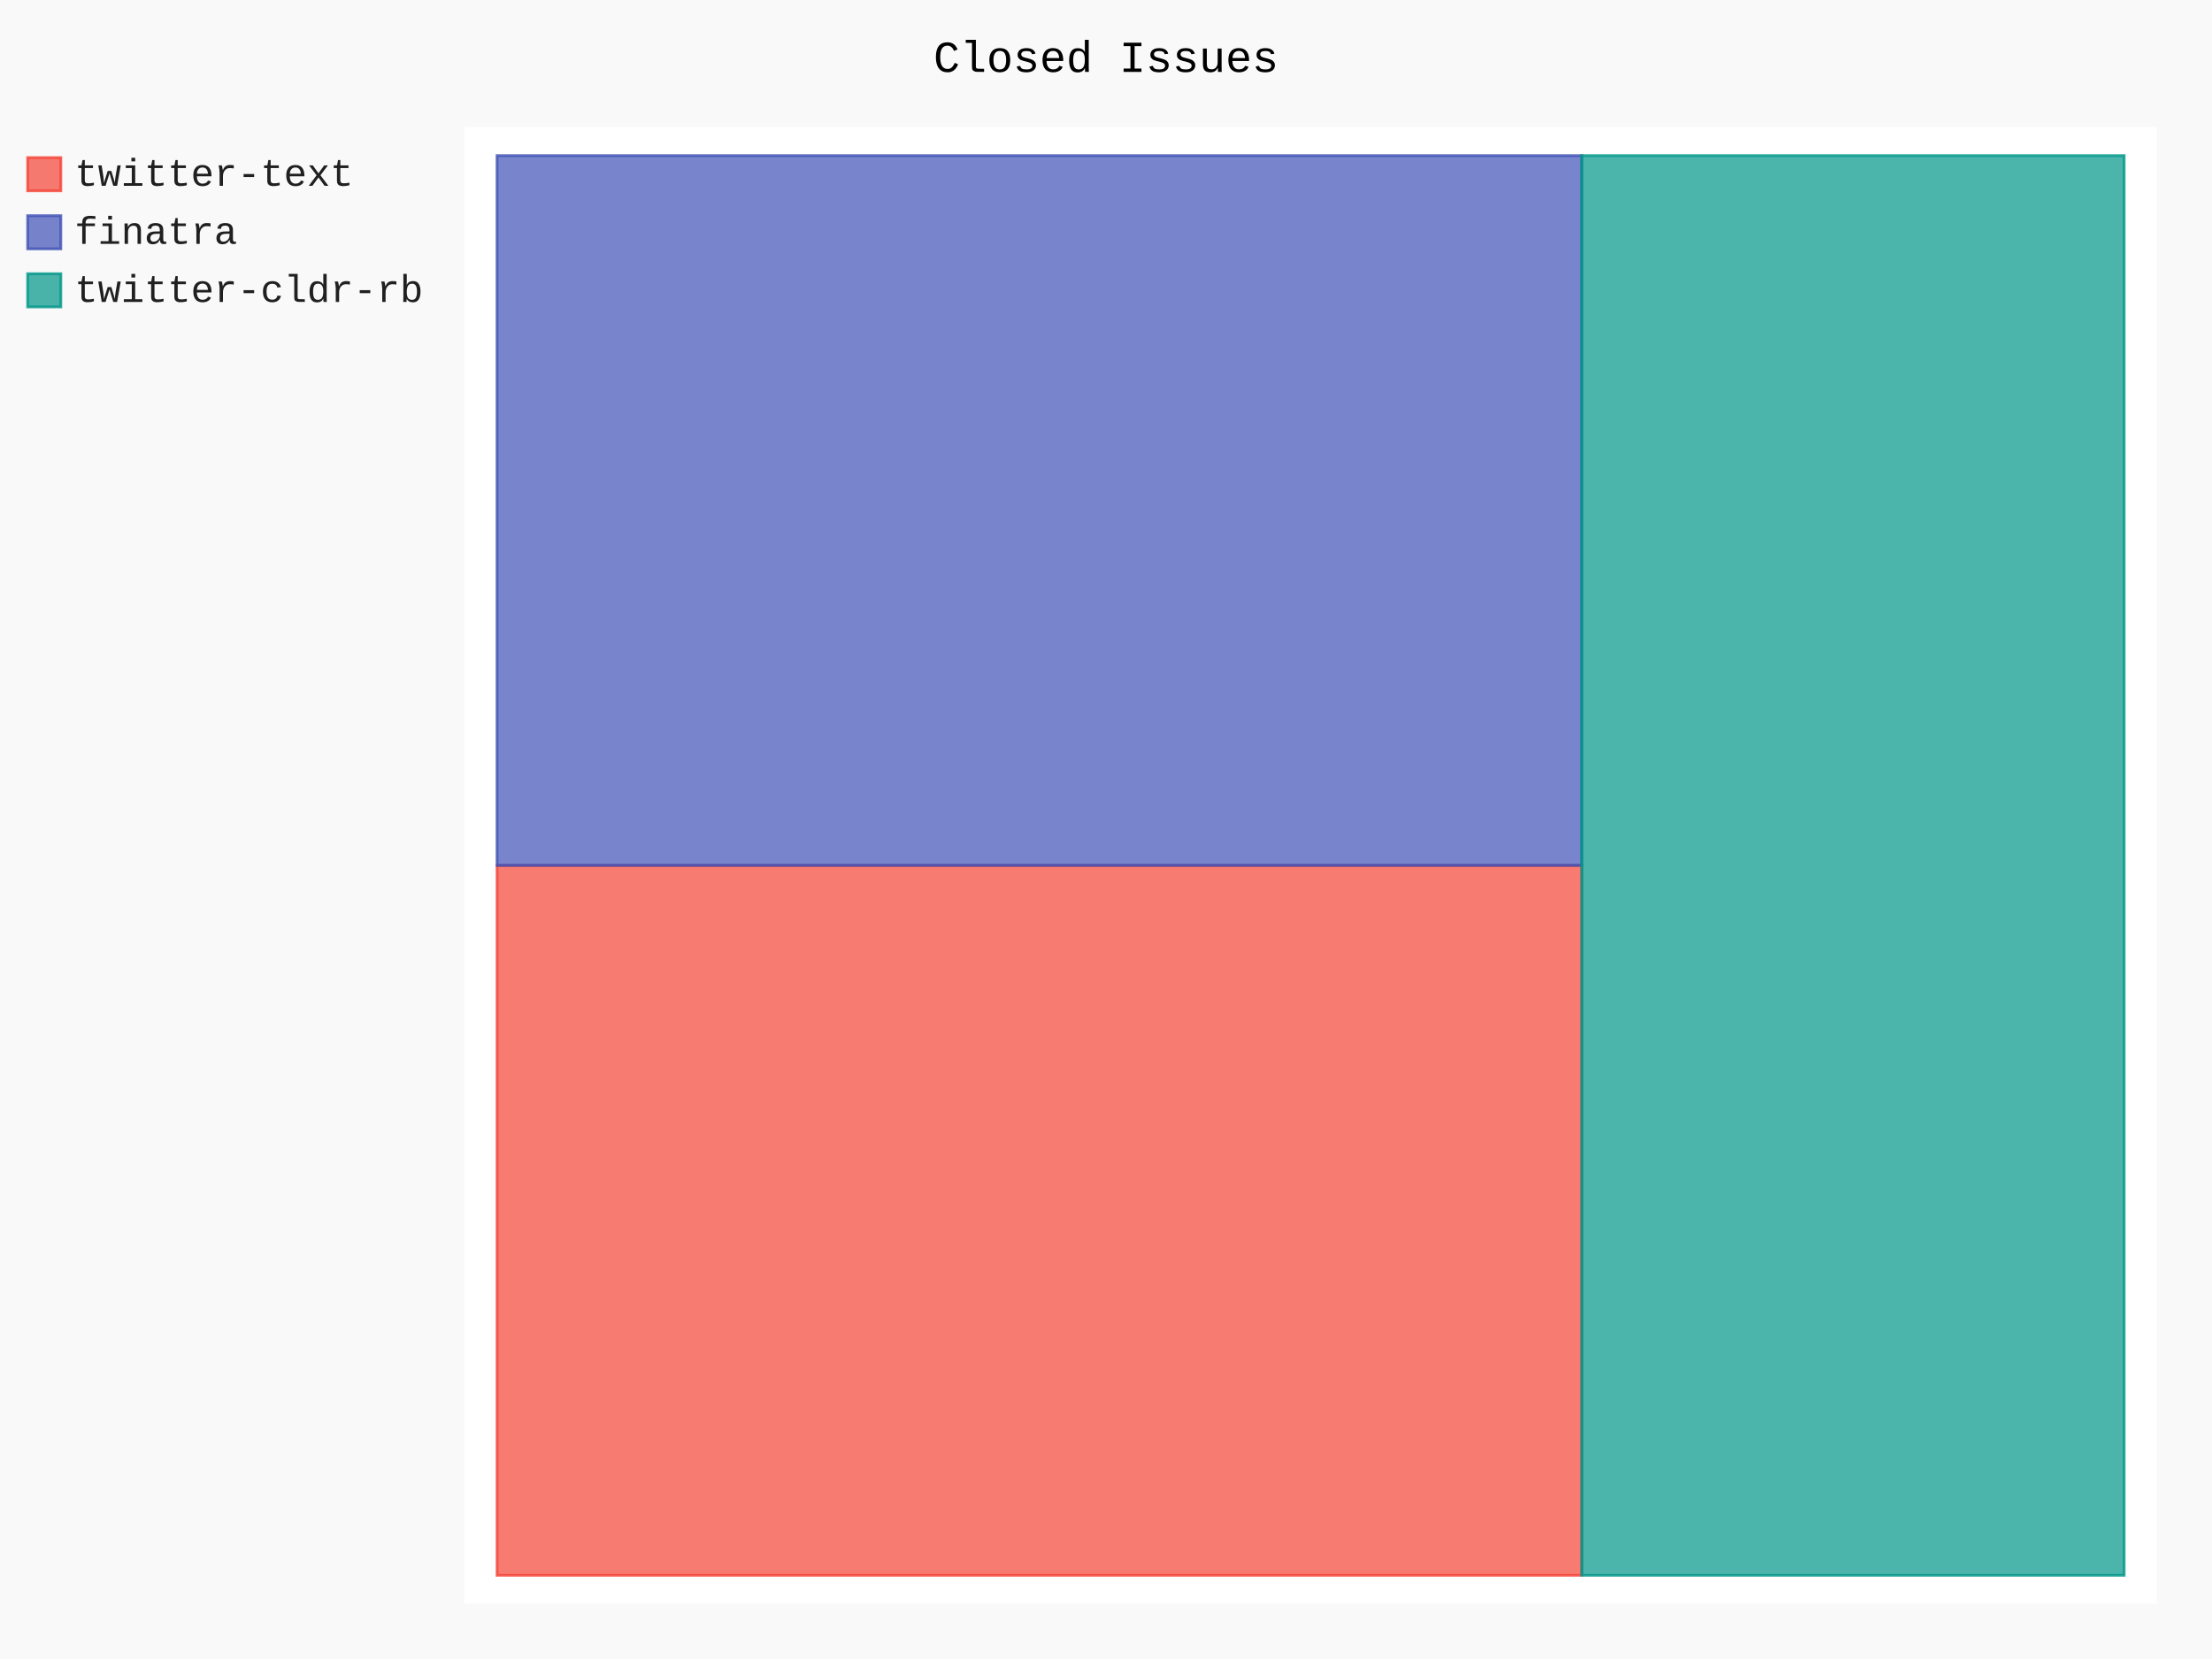
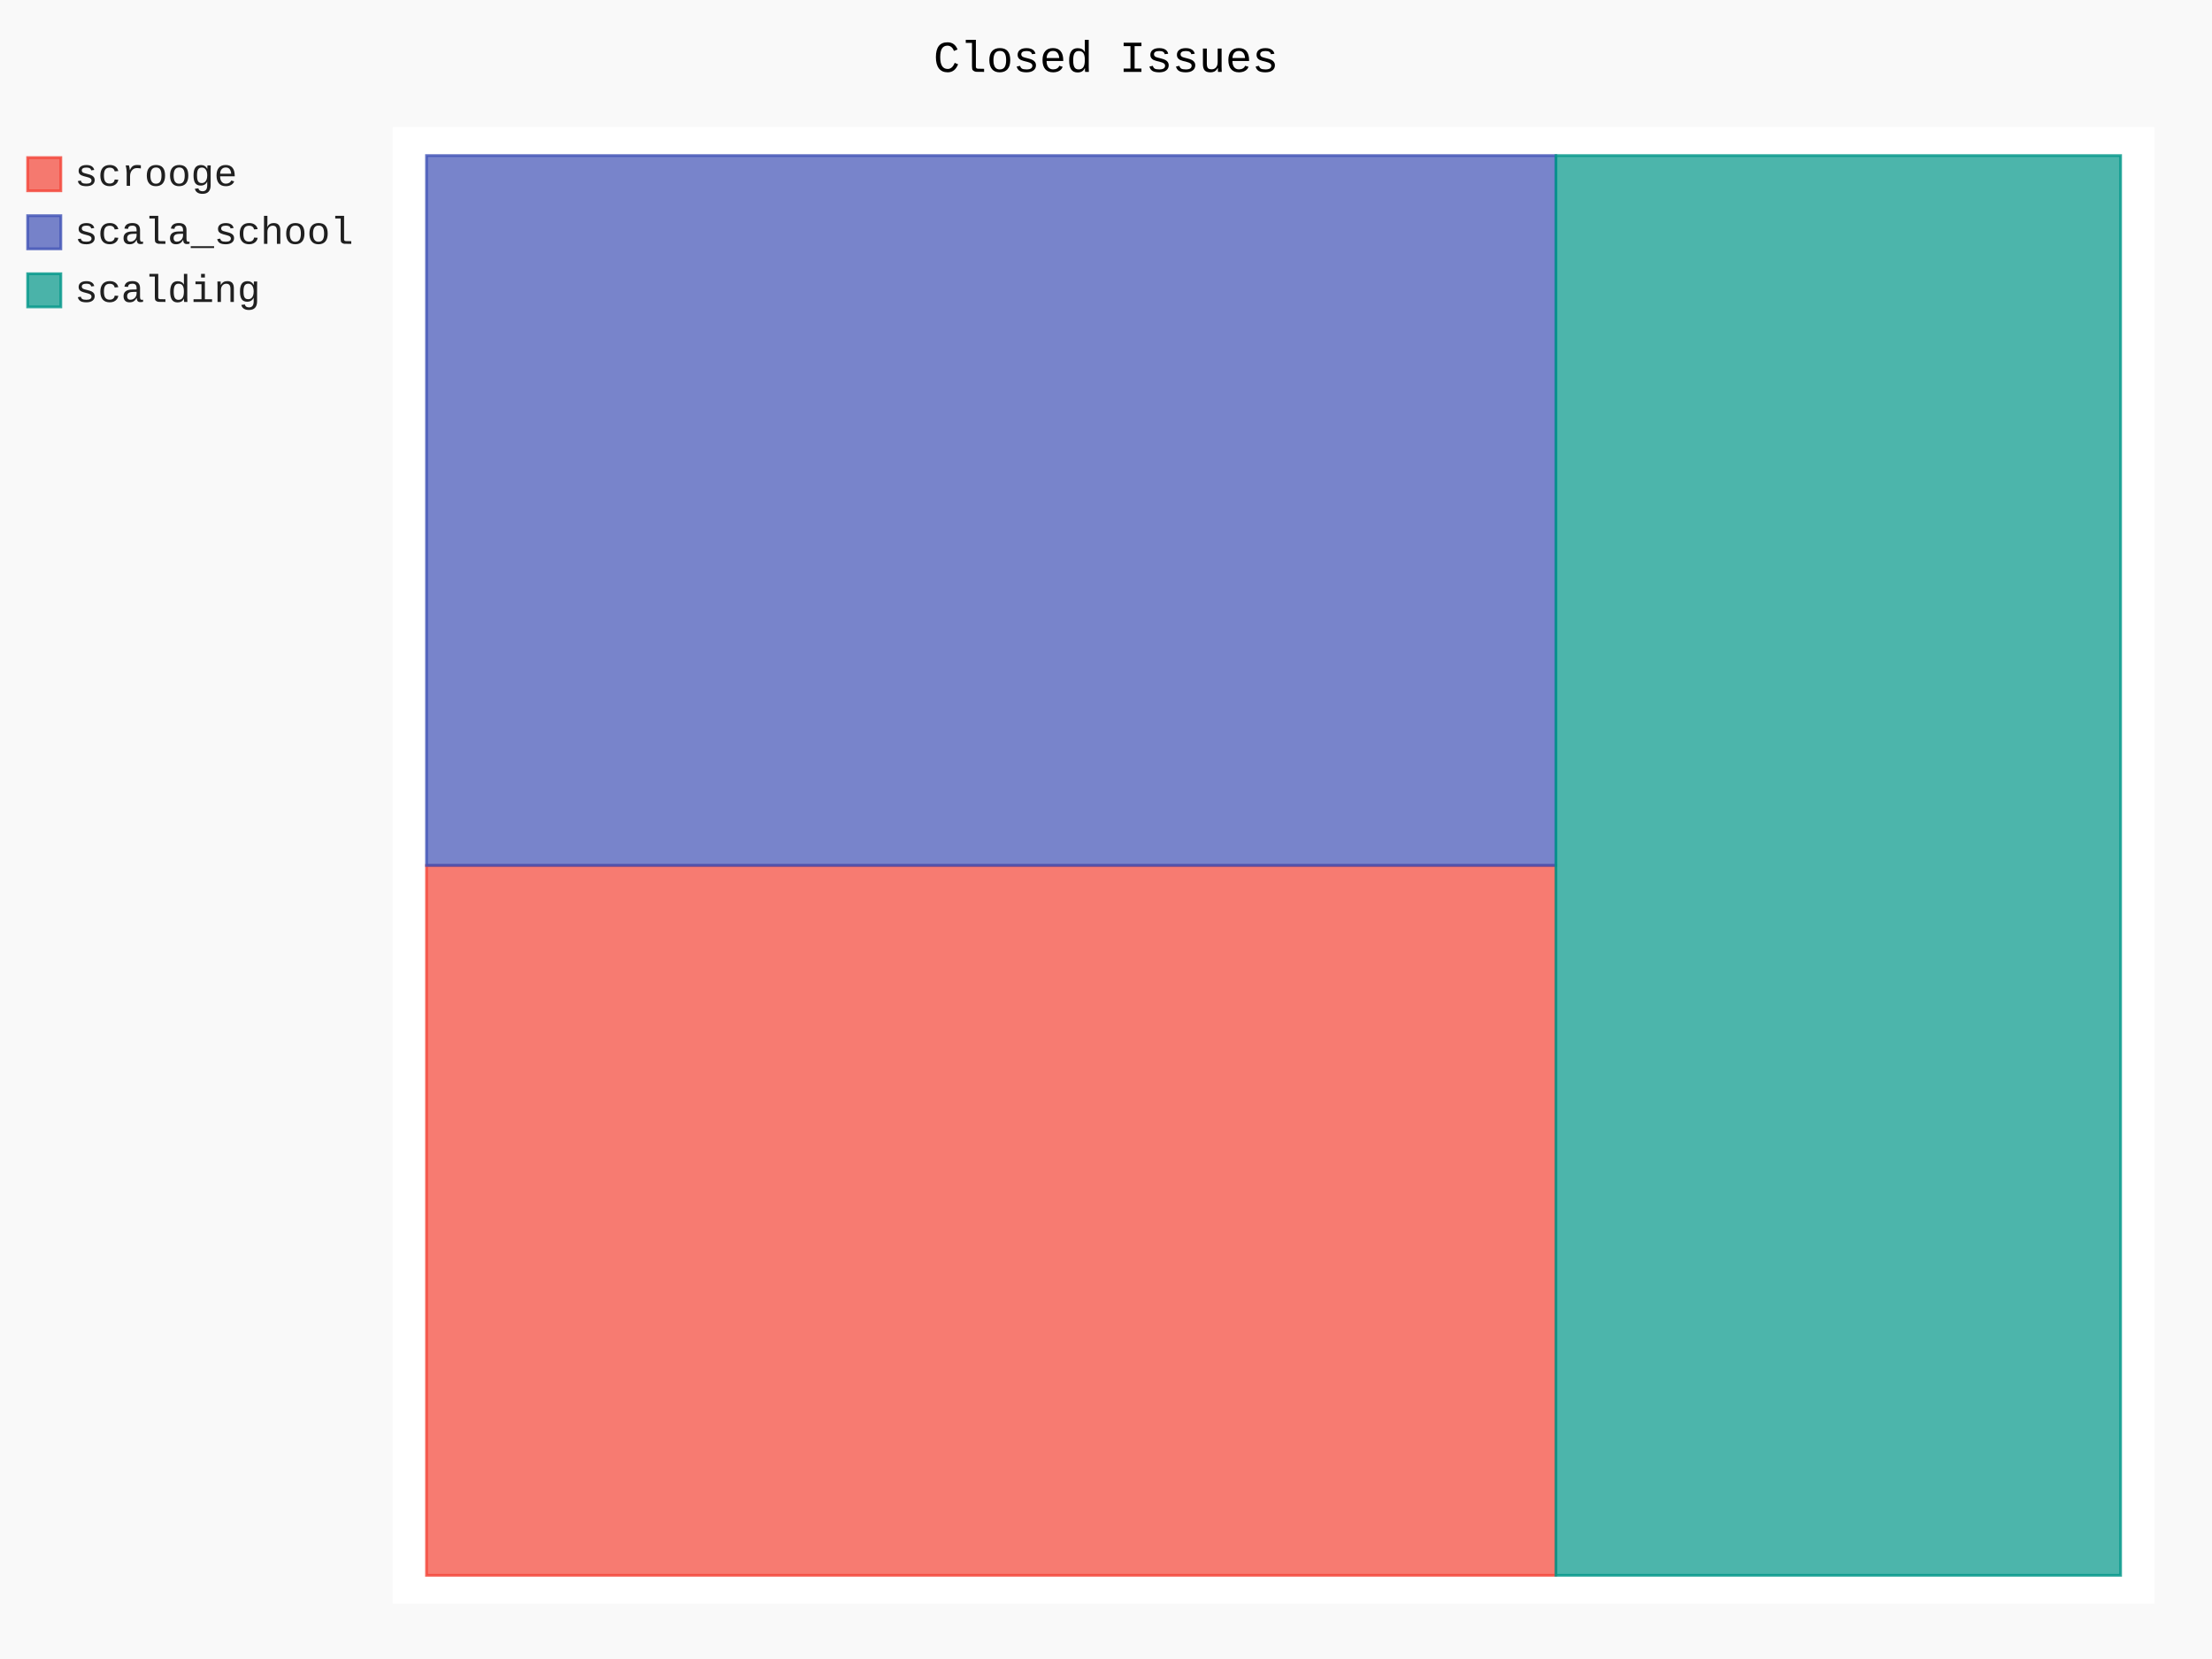
- <svg xmlns="http://www.w3.org/2000/svg" id="chart-12890f76-a824-4684-bf1f-8191e5b849a1" class="pygal-chart" viewBox="0 0 800 600">
+ <svg xmlns="http://www.w3.org/2000/svg" id="chart-25887d1d-d4b7-4bd6-b5b7-19517cb1c0ce" class="pygal-chart" viewBox="0 0 800 600">
  <defs>
-     <style type="text/css">#chart-12890f76-a824-4684-bf1f-8191e5b849a1{-webkit-user-select:none;-webkit-font-smoothing:antialiased;font-family:Consolas,"Liberation Mono",Menlo,Courier,monospace}#chart-12890f76-a824-4684-bf1f-8191e5b849a1 .title{font-family:Consolas,"Liberation Mono",Menlo,Courier,monospace;font-size:16px}#chart-12890f76-a824-4684-bf1f-8191e5b849a1 .legends .legend text{font-family:Consolas,"Liberation Mono",Menlo,Courier,monospace;font-size:14px}#chart-12890f76-a824-4684-bf1f-8191e5b849a1 .axis text{font-family:Consolas,"Liberation Mono",Menlo,Courier,monospace;font-size:10px}#chart-12890f76-a824-4684-bf1f-8191e5b849a1 .axis text.major{font-family:Consolas,"Liberation Mono",Menlo,Courier,monospace;font-size:10px}#chart-12890f76-a824-4684-bf1f-8191e5b849a1 .text-overlay text.value{font-family:Consolas,"Liberation Mono",Menlo,Courier,monospace;font-size:16px}#chart-12890f76-a824-4684-bf1f-8191e5b849a1 .text-overlay text.label{font-family:Consolas,"Liberation Mono",Menlo,Courier,monospace;font-size:10px}#chart-12890f76-a824-4684-bf1f-8191e5b849a1 .tooltip{font-family:Consolas,"Liberation Mono",Menlo,Courier,monospace;font-size:14px}#chart-12890f76-a824-4684-bf1f-8191e5b849a1 text.no_data{font-family:Consolas,"Liberation Mono",Menlo,Courier,monospace;font-size:64px}
- #chart-12890f76-a824-4684-bf1f-8191e5b849a1{background-color:rgba(249,249,249,1)}#chart-12890f76-a824-4684-bf1f-8191e5b849a1 path,#chart-12890f76-a824-4684-bf1f-8191e5b849a1 line,#chart-12890f76-a824-4684-bf1f-8191e5b849a1 rect,#chart-12890f76-a824-4684-bf1f-8191e5b849a1 circle{-webkit-transition:150ms;-moz-transition:150ms;transition:150ms}#chart-12890f76-a824-4684-bf1f-8191e5b849a1 .graph &gt; .background{fill:rgba(249,249,249,1)}#chart-12890f76-a824-4684-bf1f-8191e5b849a1 .plot &gt; .background{fill:rgba(255,255,255,1)}#chart-12890f76-a824-4684-bf1f-8191e5b849a1 .graph{fill:rgba(0,0,0,.87)}#chart-12890f76-a824-4684-bf1f-8191e5b849a1 text.no_data{fill:rgba(0,0,0,1)}#chart-12890f76-a824-4684-bf1f-8191e5b849a1 .title{fill:rgba(0,0,0,1)}#chart-12890f76-a824-4684-bf1f-8191e5b849a1 .legends .legend text{fill:rgba(0,0,0,.87)}#chart-12890f76-a824-4684-bf1f-8191e5b849a1 .legends .legend:hover text{fill:rgba(0,0,0,1)}#chart-12890f76-a824-4684-bf1f-8191e5b849a1 .axis .line{stroke:rgba(0,0,0,1)}#chart-12890f76-a824-4684-bf1f-8191e5b849a1 .axis .guide.line{stroke:rgba(0,0,0,.54)}#chart-12890f76-a824-4684-bf1f-8191e5b849a1 .axis .major.line{stroke:rgba(0,0,0,.87)}#chart-12890f76-a824-4684-bf1f-8191e5b849a1 .axis text.major{fill:rgba(0,0,0,1)}#chart-12890f76-a824-4684-bf1f-8191e5b849a1 .axis.y .guides:hover .guide.line,#chart-12890f76-a824-4684-bf1f-8191e5b849a1 .line-graph .axis.x .guides:hover .guide.line,#chart-12890f76-a824-4684-bf1f-8191e5b849a1 .stackedline-graph .axis.x .guides:hover .guide.line,#chart-12890f76-a824-4684-bf1f-8191e5b849a1 .xy-graph .axis.x .guides:hover .guide.line{stroke:rgba(0,0,0,1)}#chart-12890f76-a824-4684-bf1f-8191e5b849a1 .axis .guides:hover text{fill:rgba(0,0,0,1)}#chart-12890f76-a824-4684-bf1f-8191e5b849a1 .reactive{fill-opacity:.7;stroke-opacity:.8;stroke-width:1}#chart-12890f76-a824-4684-bf1f-8191e5b849a1 .ci{stroke:rgba(0,0,0,.87)}#chart-12890f76-a824-4684-bf1f-8191e5b849a1 .reactive.active,#chart-12890f76-a824-4684-bf1f-8191e5b849a1 .active .reactive{fill-opacity:.8;stroke-opacity:.9;stroke-width:4}#chart-12890f76-a824-4684-bf1f-8191e5b849a1 .ci .reactive.active{stroke-width:1.5}#chart-12890f76-a824-4684-bf1f-8191e5b849a1 .series text{fill:rgba(0,0,0,1)}#chart-12890f76-a824-4684-bf1f-8191e5b849a1 .tooltip rect{fill:rgba(255,255,255,1);stroke:rgba(0,0,0,1);-webkit-transition:opacity 150ms;-moz-transition:opacity 150ms;transition:opacity 150ms}#chart-12890f76-a824-4684-bf1f-8191e5b849a1 .tooltip .label{fill:rgba(0,0,0,.87)}#chart-12890f76-a824-4684-bf1f-8191e5b849a1 .tooltip .label{fill:rgba(0,0,0,.87)}#chart-12890f76-a824-4684-bf1f-8191e5b849a1 .tooltip .legend{font-size:.8em;fill:rgba(0,0,0,.54)}#chart-12890f76-a824-4684-bf1f-8191e5b849a1 .tooltip .x_label{font-size:.6em;fill:rgba(0,0,0,1)}#chart-12890f76-a824-4684-bf1f-8191e5b849a1 .tooltip .xlink{font-size:.5em;text-decoration:underline}#chart-12890f76-a824-4684-bf1f-8191e5b849a1 .tooltip .value{font-size:1.5em}#chart-12890f76-a824-4684-bf1f-8191e5b849a1 .bound{font-size:.5em}#chart-12890f76-a824-4684-bf1f-8191e5b849a1 .max-value{font-size:.75em;fill:rgba(0,0,0,.54)}#chart-12890f76-a824-4684-bf1f-8191e5b849a1 .map-element{fill:rgba(255,255,255,1);stroke:rgba(0,0,0,.54) !important}#chart-12890f76-a824-4684-bf1f-8191e5b849a1 .map-element .reactive{fill-opacity:inherit;stroke-opacity:inherit}#chart-12890f76-a824-4684-bf1f-8191e5b849a1 .color-0,#chart-12890f76-a824-4684-bf1f-8191e5b849a1 .color-0 a:visited{stroke:#F44336;fill:#F44336}#chart-12890f76-a824-4684-bf1f-8191e5b849a1 .color-1,#chart-12890f76-a824-4684-bf1f-8191e5b849a1 .color-1 a:visited{stroke:#3F51B5;fill:#3F51B5}#chart-12890f76-a824-4684-bf1f-8191e5b849a1 .color-2,#chart-12890f76-a824-4684-bf1f-8191e5b849a1 .color-2 a:visited{stroke:#009688;fill:#009688}#chart-12890f76-a824-4684-bf1f-8191e5b849a1 .text-overlay .color-0 text{fill:black}#chart-12890f76-a824-4684-bf1f-8191e5b849a1 .text-overlay .color-1 text{fill:black}#chart-12890f76-a824-4684-bf1f-8191e5b849a1 .text-overlay .color-2 text{fill:black}
- #chart-12890f76-a824-4684-bf1f-8191e5b849a1 text.no_data{text-anchor:middle}#chart-12890f76-a824-4684-bf1f-8191e5b849a1 .guide.line{fill:none}#chart-12890f76-a824-4684-bf1f-8191e5b849a1 .centered{text-anchor:middle}#chart-12890f76-a824-4684-bf1f-8191e5b849a1 .title{text-anchor:middle}#chart-12890f76-a824-4684-bf1f-8191e5b849a1 .legends .legend text{fill-opacity:1}#chart-12890f76-a824-4684-bf1f-8191e5b849a1 .axis.x text{text-anchor:middle}#chart-12890f76-a824-4684-bf1f-8191e5b849a1 .axis.x:not(.web) text[transform]{text-anchor:start}#chart-12890f76-a824-4684-bf1f-8191e5b849a1 .axis.x:not(.web) text[transform].backwards{text-anchor:end}#chart-12890f76-a824-4684-bf1f-8191e5b849a1 .axis.y text{text-anchor:end}#chart-12890f76-a824-4684-bf1f-8191e5b849a1 .axis.y text[transform].backwards{text-anchor:start}#chart-12890f76-a824-4684-bf1f-8191e5b849a1 .axis.y2 text{text-anchor:start}#chart-12890f76-a824-4684-bf1f-8191e5b849a1 .axis.y2 text[transform].backwards{text-anchor:end}#chart-12890f76-a824-4684-bf1f-8191e5b849a1 .axis .guide.line{stroke-dasharray:4,4;stroke:black}#chart-12890f76-a824-4684-bf1f-8191e5b849a1 .axis .major.guide.line{stroke-dasharray:6,6;stroke:black}#chart-12890f76-a824-4684-bf1f-8191e5b849a1 .horizontal .axis.y .guide.line,#chart-12890f76-a824-4684-bf1f-8191e5b849a1 .horizontal .axis.y2 .guide.line,#chart-12890f76-a824-4684-bf1f-8191e5b849a1 .vertical .axis.x .guide.line{opacity:0}#chart-12890f76-a824-4684-bf1f-8191e5b849a1 .horizontal .axis.always_show .guide.line,#chart-12890f76-a824-4684-bf1f-8191e5b849a1 .vertical .axis.always_show .guide.line{opacity:1 !important}#chart-12890f76-a824-4684-bf1f-8191e5b849a1 .axis.y .guides:hover .guide.line,#chart-12890f76-a824-4684-bf1f-8191e5b849a1 .axis.y2 .guides:hover .guide.line,#chart-12890f76-a824-4684-bf1f-8191e5b849a1 .axis.x .guides:hover .guide.line{opacity:1}#chart-12890f76-a824-4684-bf1f-8191e5b849a1 .axis .guides:hover text{opacity:1}#chart-12890f76-a824-4684-bf1f-8191e5b849a1 .nofill{fill:none}#chart-12890f76-a824-4684-bf1f-8191e5b849a1 .subtle-fill{fill-opacity:.2}#chart-12890f76-a824-4684-bf1f-8191e5b849a1 .dot{stroke-width:1px;fill-opacity:1;stroke-opacity:1}#chart-12890f76-a824-4684-bf1f-8191e5b849a1 .dot.active{stroke-width:5px}#chart-12890f76-a824-4684-bf1f-8191e5b849a1 .dot.negative{fill:transparent}#chart-12890f76-a824-4684-bf1f-8191e5b849a1 text,#chart-12890f76-a824-4684-bf1f-8191e5b849a1 tspan{stroke:none !important}#chart-12890f76-a824-4684-bf1f-8191e5b849a1 .series text.active{opacity:1}#chart-12890f76-a824-4684-bf1f-8191e5b849a1 .tooltip rect{fill-opacity:.95;stroke-width:.5}#chart-12890f76-a824-4684-bf1f-8191e5b849a1 .tooltip text{fill-opacity:1}#chart-12890f76-a824-4684-bf1f-8191e5b849a1 .showable{visibility:hidden}#chart-12890f76-a824-4684-bf1f-8191e5b849a1 .showable.shown{visibility:visible}#chart-12890f76-a824-4684-bf1f-8191e5b849a1 .gauge-background{fill:rgba(229,229,229,1);stroke:none}#chart-12890f76-a824-4684-bf1f-8191e5b849a1 .bg-lines{stroke:rgba(249,249,249,1);stroke-width:2px}</style>
+     <style type="text/css">#chart-25887d1d-d4b7-4bd6-b5b7-19517cb1c0ce{-webkit-user-select:none;-webkit-font-smoothing:antialiased;font-family:Consolas,"Liberation Mono",Menlo,Courier,monospace}#chart-25887d1d-d4b7-4bd6-b5b7-19517cb1c0ce .title{font-family:Consolas,"Liberation Mono",Menlo,Courier,monospace;font-size:16px}#chart-25887d1d-d4b7-4bd6-b5b7-19517cb1c0ce .legends .legend text{font-family:Consolas,"Liberation Mono",Menlo,Courier,monospace;font-size:14px}#chart-25887d1d-d4b7-4bd6-b5b7-19517cb1c0ce .axis text{font-family:Consolas,"Liberation Mono",Menlo,Courier,monospace;font-size:10px}#chart-25887d1d-d4b7-4bd6-b5b7-19517cb1c0ce .axis text.major{font-family:Consolas,"Liberation Mono",Menlo,Courier,monospace;font-size:10px}#chart-25887d1d-d4b7-4bd6-b5b7-19517cb1c0ce .text-overlay text.value{font-family:Consolas,"Liberation Mono",Menlo,Courier,monospace;font-size:16px}#chart-25887d1d-d4b7-4bd6-b5b7-19517cb1c0ce .text-overlay text.label{font-family:Consolas,"Liberation Mono",Menlo,Courier,monospace;font-size:10px}#chart-25887d1d-d4b7-4bd6-b5b7-19517cb1c0ce .tooltip{font-family:Consolas,"Liberation Mono",Menlo,Courier,monospace;font-size:14px}#chart-25887d1d-d4b7-4bd6-b5b7-19517cb1c0ce text.no_data{font-family:Consolas,"Liberation Mono",Menlo,Courier,monospace;font-size:64px}
+ #chart-25887d1d-d4b7-4bd6-b5b7-19517cb1c0ce{background-color:rgba(249,249,249,1)}#chart-25887d1d-d4b7-4bd6-b5b7-19517cb1c0ce path,#chart-25887d1d-d4b7-4bd6-b5b7-19517cb1c0ce line,#chart-25887d1d-d4b7-4bd6-b5b7-19517cb1c0ce rect,#chart-25887d1d-d4b7-4bd6-b5b7-19517cb1c0ce circle{-webkit-transition:150ms;-moz-transition:150ms;transition:150ms}#chart-25887d1d-d4b7-4bd6-b5b7-19517cb1c0ce .graph &gt; .background{fill:rgba(249,249,249,1)}#chart-25887d1d-d4b7-4bd6-b5b7-19517cb1c0ce .plot &gt; .background{fill:rgba(255,255,255,1)}#chart-25887d1d-d4b7-4bd6-b5b7-19517cb1c0ce .graph{fill:rgba(0,0,0,.87)}#chart-25887d1d-d4b7-4bd6-b5b7-19517cb1c0ce text.no_data{fill:rgba(0,0,0,1)}#chart-25887d1d-d4b7-4bd6-b5b7-19517cb1c0ce .title{fill:rgba(0,0,0,1)}#chart-25887d1d-d4b7-4bd6-b5b7-19517cb1c0ce .legends .legend text{fill:rgba(0,0,0,.87)}#chart-25887d1d-d4b7-4bd6-b5b7-19517cb1c0ce .legends .legend:hover text{fill:rgba(0,0,0,1)}#chart-25887d1d-d4b7-4bd6-b5b7-19517cb1c0ce .axis .line{stroke:rgba(0,0,0,1)}#chart-25887d1d-d4b7-4bd6-b5b7-19517cb1c0ce .axis .guide.line{stroke:rgba(0,0,0,.54)}#chart-25887d1d-d4b7-4bd6-b5b7-19517cb1c0ce .axis .major.line{stroke:rgba(0,0,0,.87)}#chart-25887d1d-d4b7-4bd6-b5b7-19517cb1c0ce .axis text.major{fill:rgba(0,0,0,1)}#chart-25887d1d-d4b7-4bd6-b5b7-19517cb1c0ce .axis.y .guides:hover .guide.line,#chart-25887d1d-d4b7-4bd6-b5b7-19517cb1c0ce .line-graph .axis.x .guides:hover .guide.line,#chart-25887d1d-d4b7-4bd6-b5b7-19517cb1c0ce .stackedline-graph .axis.x .guides:hover .guide.line,#chart-25887d1d-d4b7-4bd6-b5b7-19517cb1c0ce .xy-graph .axis.x .guides:hover .guide.line{stroke:rgba(0,0,0,1)}#chart-25887d1d-d4b7-4bd6-b5b7-19517cb1c0ce .axis .guides:hover text{fill:rgba(0,0,0,1)}#chart-25887d1d-d4b7-4bd6-b5b7-19517cb1c0ce .reactive{fill-opacity:.7;stroke-opacity:.8;stroke-width:1}#chart-25887d1d-d4b7-4bd6-b5b7-19517cb1c0ce .ci{stroke:rgba(0,0,0,.87)}#chart-25887d1d-d4b7-4bd6-b5b7-19517cb1c0ce .reactive.active,#chart-25887d1d-d4b7-4bd6-b5b7-19517cb1c0ce .active .reactive{fill-opacity:.8;stroke-opacity:.9;stroke-width:4}#chart-25887d1d-d4b7-4bd6-b5b7-19517cb1c0ce .ci .reactive.active{stroke-width:1.5}#chart-25887d1d-d4b7-4bd6-b5b7-19517cb1c0ce .series text{fill:rgba(0,0,0,1)}#chart-25887d1d-d4b7-4bd6-b5b7-19517cb1c0ce .tooltip rect{fill:rgba(255,255,255,1);stroke:rgba(0,0,0,1);-webkit-transition:opacity 150ms;-moz-transition:opacity 150ms;transition:opacity 150ms}#chart-25887d1d-d4b7-4bd6-b5b7-19517cb1c0ce .tooltip .label{fill:rgba(0,0,0,.87)}#chart-25887d1d-d4b7-4bd6-b5b7-19517cb1c0ce .tooltip .label{fill:rgba(0,0,0,.87)}#chart-25887d1d-d4b7-4bd6-b5b7-19517cb1c0ce .tooltip .legend{font-size:.8em;fill:rgba(0,0,0,.54)}#chart-25887d1d-d4b7-4bd6-b5b7-19517cb1c0ce .tooltip .x_label{font-size:.6em;fill:rgba(0,0,0,1)}#chart-25887d1d-d4b7-4bd6-b5b7-19517cb1c0ce .tooltip .xlink{font-size:.5em;text-decoration:underline}#chart-25887d1d-d4b7-4bd6-b5b7-19517cb1c0ce .tooltip .value{font-size:1.5em}#chart-25887d1d-d4b7-4bd6-b5b7-19517cb1c0ce .bound{font-size:.5em}#chart-25887d1d-d4b7-4bd6-b5b7-19517cb1c0ce .max-value{font-size:.75em;fill:rgba(0,0,0,.54)}#chart-25887d1d-d4b7-4bd6-b5b7-19517cb1c0ce .map-element{fill:rgba(255,255,255,1);stroke:rgba(0,0,0,.54) !important}#chart-25887d1d-d4b7-4bd6-b5b7-19517cb1c0ce .map-element .reactive{fill-opacity:inherit;stroke-opacity:inherit}#chart-25887d1d-d4b7-4bd6-b5b7-19517cb1c0ce .color-0,#chart-25887d1d-d4b7-4bd6-b5b7-19517cb1c0ce .color-0 a:visited{stroke:#F44336;fill:#F44336}#chart-25887d1d-d4b7-4bd6-b5b7-19517cb1c0ce .color-1,#chart-25887d1d-d4b7-4bd6-b5b7-19517cb1c0ce .color-1 a:visited{stroke:#3F51B5;fill:#3F51B5}#chart-25887d1d-d4b7-4bd6-b5b7-19517cb1c0ce .color-2,#chart-25887d1d-d4b7-4bd6-b5b7-19517cb1c0ce .color-2 a:visited{stroke:#009688;fill:#009688}#chart-25887d1d-d4b7-4bd6-b5b7-19517cb1c0ce .text-overlay .color-0 text{fill:black}#chart-25887d1d-d4b7-4bd6-b5b7-19517cb1c0ce .text-overlay .color-1 text{fill:black}#chart-25887d1d-d4b7-4bd6-b5b7-19517cb1c0ce .text-overlay .color-2 text{fill:black}
+ #chart-25887d1d-d4b7-4bd6-b5b7-19517cb1c0ce text.no_data{text-anchor:middle}#chart-25887d1d-d4b7-4bd6-b5b7-19517cb1c0ce .guide.line{fill:none}#chart-25887d1d-d4b7-4bd6-b5b7-19517cb1c0ce .centered{text-anchor:middle}#chart-25887d1d-d4b7-4bd6-b5b7-19517cb1c0ce .title{text-anchor:middle}#chart-25887d1d-d4b7-4bd6-b5b7-19517cb1c0ce .legends .legend text{fill-opacity:1}#chart-25887d1d-d4b7-4bd6-b5b7-19517cb1c0ce .axis.x text{text-anchor:middle}#chart-25887d1d-d4b7-4bd6-b5b7-19517cb1c0ce .axis.x:not(.web) text[transform]{text-anchor:start}#chart-25887d1d-d4b7-4bd6-b5b7-19517cb1c0ce .axis.x:not(.web) text[transform].backwards{text-anchor:end}#chart-25887d1d-d4b7-4bd6-b5b7-19517cb1c0ce .axis.y text{text-anchor:end}#chart-25887d1d-d4b7-4bd6-b5b7-19517cb1c0ce .axis.y text[transform].backwards{text-anchor:start}#chart-25887d1d-d4b7-4bd6-b5b7-19517cb1c0ce .axis.y2 text{text-anchor:start}#chart-25887d1d-d4b7-4bd6-b5b7-19517cb1c0ce .axis.y2 text[transform].backwards{text-anchor:end}#chart-25887d1d-d4b7-4bd6-b5b7-19517cb1c0ce .axis .guide.line{stroke-dasharray:4,4;stroke:black}#chart-25887d1d-d4b7-4bd6-b5b7-19517cb1c0ce .axis .major.guide.line{stroke-dasharray:6,6;stroke:black}#chart-25887d1d-d4b7-4bd6-b5b7-19517cb1c0ce .horizontal .axis.y .guide.line,#chart-25887d1d-d4b7-4bd6-b5b7-19517cb1c0ce .horizontal .axis.y2 .guide.line,#chart-25887d1d-d4b7-4bd6-b5b7-19517cb1c0ce .vertical .axis.x .guide.line{opacity:0}#chart-25887d1d-d4b7-4bd6-b5b7-19517cb1c0ce .horizontal .axis.always_show .guide.line,#chart-25887d1d-d4b7-4bd6-b5b7-19517cb1c0ce .vertical .axis.always_show .guide.line{opacity:1 !important}#chart-25887d1d-d4b7-4bd6-b5b7-19517cb1c0ce .axis.y .guides:hover .guide.line,#chart-25887d1d-d4b7-4bd6-b5b7-19517cb1c0ce .axis.y2 .guides:hover .guide.line,#chart-25887d1d-d4b7-4bd6-b5b7-19517cb1c0ce .axis.x .guides:hover .guide.line{opacity:1}#chart-25887d1d-d4b7-4bd6-b5b7-19517cb1c0ce .axis .guides:hover text{opacity:1}#chart-25887d1d-d4b7-4bd6-b5b7-19517cb1c0ce .nofill{fill:none}#chart-25887d1d-d4b7-4bd6-b5b7-19517cb1c0ce .subtle-fill{fill-opacity:.2}#chart-25887d1d-d4b7-4bd6-b5b7-19517cb1c0ce .dot{stroke-width:1px;fill-opacity:1;stroke-opacity:1}#chart-25887d1d-d4b7-4bd6-b5b7-19517cb1c0ce .dot.active{stroke-width:5px}#chart-25887d1d-d4b7-4bd6-b5b7-19517cb1c0ce .dot.negative{fill:transparent}#chart-25887d1d-d4b7-4bd6-b5b7-19517cb1c0ce text,#chart-25887d1d-d4b7-4bd6-b5b7-19517cb1c0ce tspan{stroke:none !important}#chart-25887d1d-d4b7-4bd6-b5b7-19517cb1c0ce .series text.active{opacity:1}#chart-25887d1d-d4b7-4bd6-b5b7-19517cb1c0ce .tooltip rect{fill-opacity:.95;stroke-width:.5}#chart-25887d1d-d4b7-4bd6-b5b7-19517cb1c0ce .tooltip text{fill-opacity:1}#chart-25887d1d-d4b7-4bd6-b5b7-19517cb1c0ce .showable{visibility:hidden}#chart-25887d1d-d4b7-4bd6-b5b7-19517cb1c0ce .showable.shown{visibility:visible}#chart-25887d1d-d4b7-4bd6-b5b7-19517cb1c0ce .gauge-background{fill:rgba(229,229,229,1);stroke:none}#chart-25887d1d-d4b7-4bd6-b5b7-19517cb1c0ce .bg-lines{stroke:rgba(249,249,249,1);stroke-width:2px}</style>
  </defs>
  <g class="graph treemap-graph vertical">
    <rect x="0" y="0" width="800" height="600" class="background" />
-     <g transform="translate(168, 46)" class="plot">
-       <rect x="0" y="0" width="612.0" height="534" class="background" />
+     <g transform="translate(142, 46)" class="plot">
+       <rect x="0" y="0" width="637.2" height="534" class="background" />
      <g class="series serie-0 color-0">
        <g class="rects">
          <g class="rect">
-             <rect x="11.769" y="267" width="392.308" height="256.731" class="rect reactive tooltip-trigger" />
+             <rect x="12.254" y="267.0" width="408.462" height="256.731" class="rect reactive tooltip-trigger" />
          </g>
        </g>
      </g>
      <g class="series serie-1 color-1">
        <g class="rects">
          <g class="rect">
-             <rect x="11.769" y="10.269" width="392.308" height="256.731" class="rect reactive tooltip-trigger" />
+             <rect x="12.254" y="10.269" width="408.462" height="256.731" class="rect reactive tooltip-trigger" />
          </g>
        </g>
      </g>
      <g class="series serie-2 color-2">
        <g class="rects">
          <g class="rect">
-             <rect x="404.077" y="10.269" width="196.154" height="513.462" class="rect reactive tooltip-trigger" />
+             <rect x="420.715" y="10.269" width="204.231" height="513.462" class="rect reactive tooltip-trigger" />
          </g>
        </g>
      </g>
    </g>
    <g class="titles">
      <text x="400.0" y="26" class="title plot_title">Closed Issues</text>
    </g>
-     <g transform="translate(168, 46)" class="plot overlay">
+     <g transform="translate(142, 46)" class="plot overlay">
      <g class="series serie-0 color-0" />
      <g class="series serie-1 color-1" />
      <g class="series serie-2 color-2" />
    </g>
-     <g transform="translate(168, 46)" class="plot text-overlay">
+     <g transform="translate(142, 46)" class="plot text-overlay">
      <g class="series serie-0 color-0" />
      <g class="series serie-1 color-1" />
      <g class="series serie-2 color-2" />
    </g>
-     <g transform="translate(168, 46)" class="plot tooltip-overlay">
+     <g transform="translate(142, 46)" class="plot tooltip-overlay">
      <g transform="translate(0 0)" style="opacity: 0" class="tooltip">
        <rect rx="0" ry="0" width="0" height="0" class="tooltip-box" />
        <g class="text" />
      </g>
    </g>
    <g transform="translate(10, 56)" class="legends">
      <g id="activate-serie-0" class="legend reactive activate-serie">
        <rect x="0.0" y="1.0" width="12" height="12" class="color-0 reactive" />
-         <text x="17.0" y="11.2">twitter-text</text>
+         <text x="17.0" y="11.2">scrooge</text>
      </g>
      <g id="activate-serie-1" class="legend reactive activate-serie">
        <rect x="0.0" y="22.0" width="12" height="12" class="color-1 reactive" />
-         <text x="17.0" y="32.2">finatra</text>
+         <text x="17.0" y="32.2">scala_school</text>
      </g>
      <g id="activate-serie-2" class="legend reactive activate-serie">
        <rect x="0.0" y="43.0" width="12" height="12" class="color-2 reactive" />
-         <text x="17.0" y="53.2">twitter-cldr-rb</text>
+         <text x="17.0" y="53.2">scalding</text>
      </g>
    </g>
    <g transform="translate(790, 56)" class="legends" />
  </g>
</svg>
